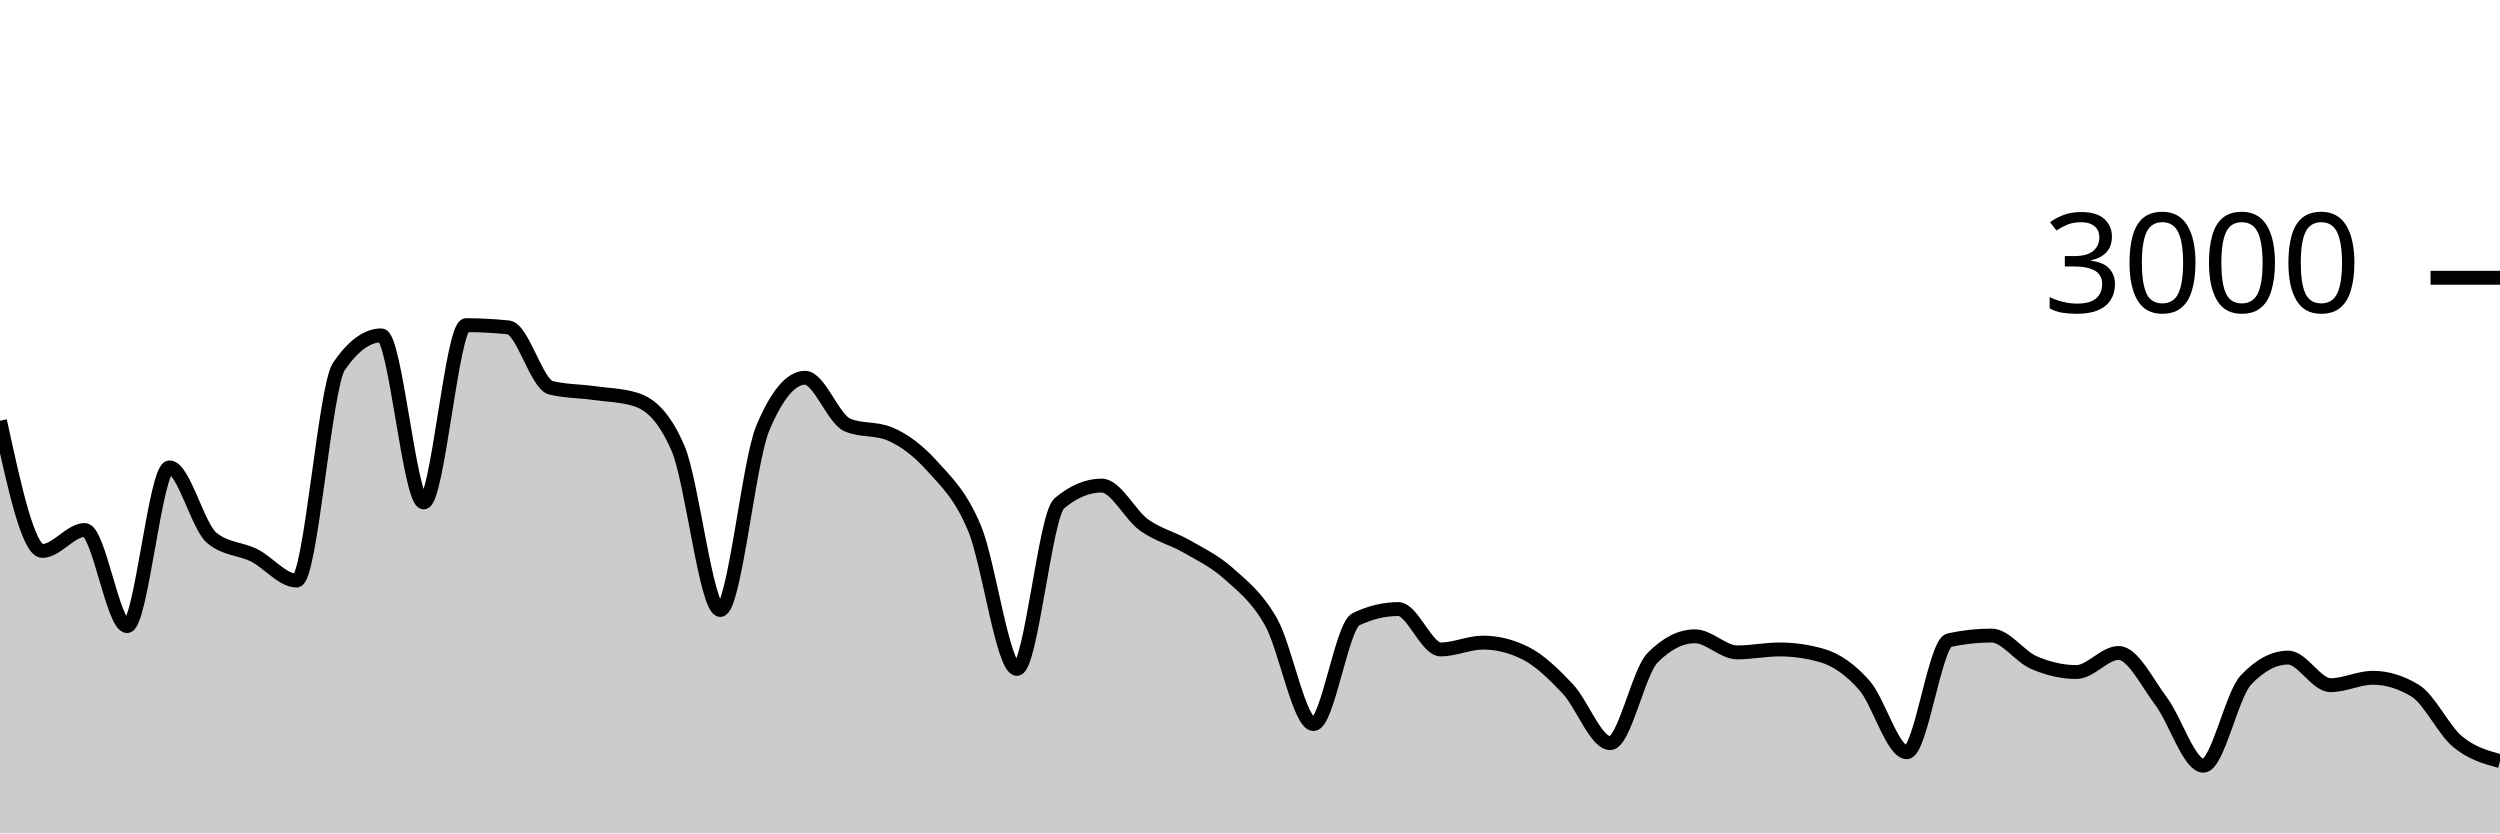
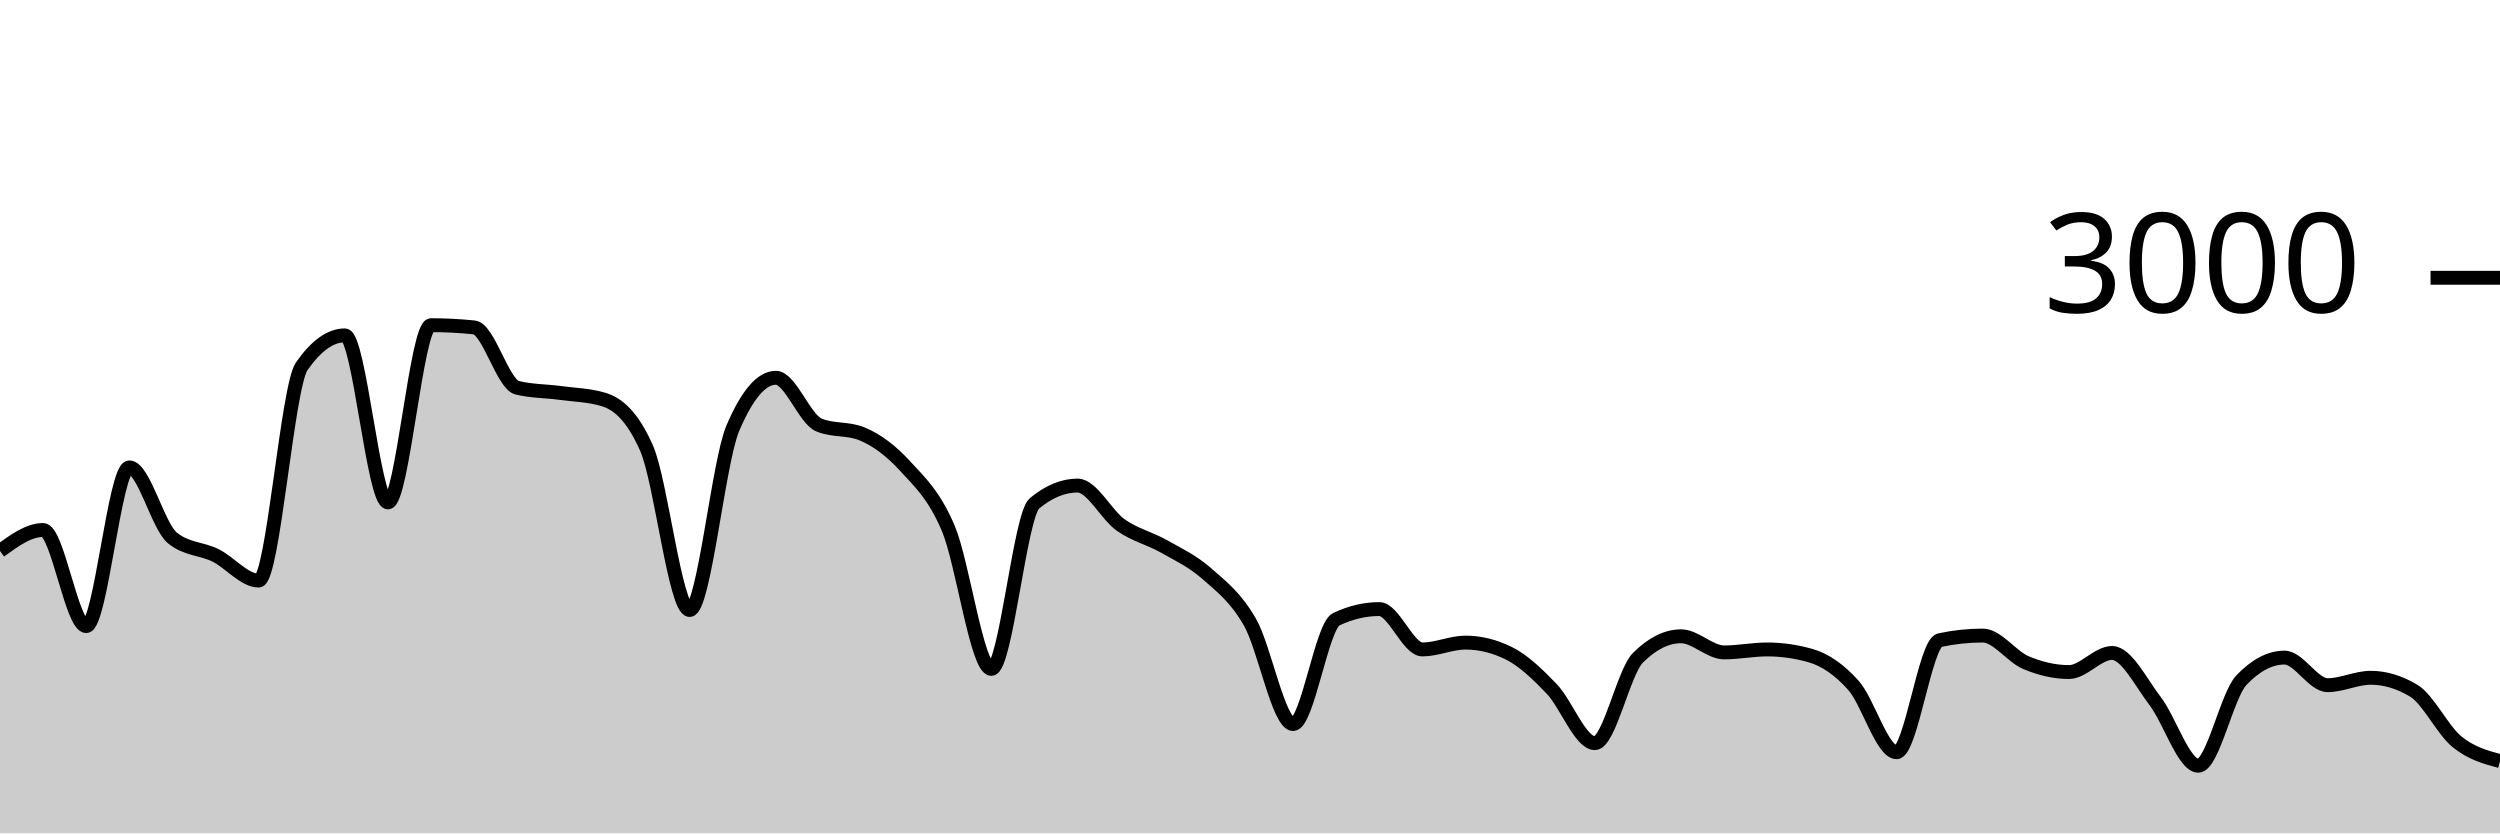
<svg xmlns="http://www.w3.org/2000/svg" viewBox="0 0 180 60">
  <g transform="translate(0,20)">
-     <path class="area" fill="rgba(0, 0, 0, 0.2)" d="M0,10.293C1.017,14.98,2.034,19.667,3.051,19.667C4.068,19.667,5.085,18.16,6.102,18.16C7.119,18.16,8.136,25.08,9.153,25.08C10.169,25.08,11.186,13.653,12.203,13.653C13.22,13.653,14.237,17.898,15.254,18.733C16.271,19.569,17.288,19.476,18.305,19.987C19.322,20.498,20.339,21.8,21.356,21.8C22.373,21.8,23.39,7.858,24.407,6.373C25.424,4.889,26.441,4.147,27.458,4.147C28.475,4.147,29.492,16.173,30.508,16.173C31.525,16.173,32.542,3.413,33.559,3.413C34.576,3.413,35.593,3.467,36.61,3.573C37.627,3.68,38.644,7.671,39.661,7.92C40.678,8.169,41.695,8.153,42.712,8.293C43.729,8.433,44.746,8.449,45.763,8.76C46.78,9.071,47.797,9.929,48.814,12.267C49.831,14.604,50.847,23.92,51.864,23.92C52.881,23.92,53.898,13.267,54.915,10.84C55.932,8.413,56.949,7.2,57.966,7.2C58.983,7.2,60,10.173,61.017,10.6C62.034,11.027,63.051,10.813,64.068,11.24C65.085,11.667,66.102,12.427,67.119,13.56C68.136,14.693,69.153,15.607,70.169,18.04C71.186,20.473,72.203,28.16,73.22,28.16C74.237,28.16,75.254,17.093,76.271,16.24C77.288,15.387,78.305,14.96,79.322,14.96C80.339,14.96,81.356,17.071,82.373,17.8C83.39,18.529,84.407,18.749,85.424,19.333C86.441,19.918,87.458,20.396,88.475,21.307C89.492,22.218,90.508,22.996,91.525,24.8C92.542,26.604,93.559,32.133,94.576,32.133C95.593,32.133,96.61,25.076,97.627,24.587C98.644,24.098,99.661,23.853,100.678,23.853C101.695,23.853,102.712,26.76,103.729,26.76C104.746,26.76,105.763,26.267,106.78,26.267C107.797,26.267,108.814,26.52,109.831,27.027C110.847,27.533,111.864,28.52,112.881,29.6C113.898,30.68,114.915,33.507,115.932,33.507C116.949,33.507,117.966,28.391,118.983,27.36C120,26.329,121.017,25.813,122.034,25.813C123.051,25.813,124.068,26.973,125.085,26.973C126.102,26.973,127.119,26.76,128.136,26.76C129.153,26.76,130.169,26.907,131.186,27.2C132.203,27.493,133.22,28.187,134.237,29.347C135.254,30.507,136.271,34.16,137.288,34.16C138.305,34.16,139.322,26.316,140.339,26.093C141.356,25.871,142.373,25.76,143.39,25.76C144.407,25.76,145.424,27.269,146.441,27.707C147.458,28.144,148.475,28.387,149.492,28.387C150.508,28.387,151.525,27.013,152.542,27.013C153.559,27.013,154.576,29.127,155.593,30.48C156.61,31.833,157.627,35.133,158.644,35.133C159.661,35.133,160.678,30.058,161.695,28.973C162.712,27.889,163.729,27.347,164.746,27.347C165.763,27.347,166.78,29.333,167.797,29.333C168.814,29.333,169.831,28.8,170.847,28.8C171.864,28.8,172.881,29.111,173.898,29.733C174.915,30.356,175.932,32.556,176.949,33.4C177.966,34.244,178.983,34.522,180,34.8L180,40C178.983,40,177.966,40,176.949,40C175.932,40,174.915,40,173.898,40C172.881,40,171.864,40,170.847,40C169.831,40,168.814,40,167.797,40C166.78,40,165.763,40,164.746,40C163.729,40,162.712,40,161.695,40C160.678,40,159.661,40,158.644,40C157.627,40,156.61,40,155.593,40C154.576,40,153.559,40,152.542,40C151.525,40,150.508,40,149.492,40C148.475,40,147.458,40,146.441,40C145.424,40,144.407,40,143.39,40C142.373,40,141.356,40,140.339,40C139.322,40,138.305,40,137.288,40C136.271,40,135.254,40,134.237,40C133.22,40,132.203,40,131.186,40C130.169,40,129.153,40,128.136,40C127.119,40,126.102,40,125.085,40C124.068,40,123.051,40,122.034,40C121.017,40,120,40,118.983,40C117.966,40,116.949,40,115.932,40C114.915,40,113.898,40,112.881,40C111.864,40,110.847,40,109.831,40C108.814,40,107.797,40,106.78,40C105.763,40,104.746,40,103.729,40C102.712,40,101.695,40,100.678,40C99.661,40,98.644,40,97.627,40C96.61,40,95.593,40,94.576,40C93.559,40,92.542,40,91.525,40C90.508,40,89.492,40,88.475,40C87.458,40,86.441,40,85.424,40C84.407,40,83.39,40,82.373,40C81.356,40,80.339,40,79.322,40C78.305,40,77.288,40,76.271,40C75.254,40,74.237,40,73.22,40C72.203,40,71.186,40,70.169,40C69.153,40,68.136,40,67.119,40C66.102,40,65.085,40,64.068,40C63.051,40,62.034,40,61.017,40C60,40,58.983,40,57.966,40C56.949,40,55.932,40,54.915,40C53.898,40,52.881,40,51.864,40C50.847,40,49.831,40,48.814,40C47.797,40,46.78,40,45.763,40C44.746,40,43.729,40,42.712,40C41.695,40,40.678,40,39.661,40C38.644,40,37.627,40,36.61,40C35.593,40,34.576,40,33.559,40C32.542,40,31.525,40,30.508,40C29.492,40,28.475,40,27.458,40C26.441,40,25.424,40,24.407,40C23.39,40,22.373,40,21.356,40C20.339,40,19.322,40,18.305,40C17.288,40,16.271,40,15.254,40C14.237,40,13.22,40,12.203,40C11.186,40,10.169,40,9.153,40C8.136,40,7.119,40,6.102,40C5.085,40,4.068,40,3.051,40C2.034,40,1.017,40,0,40Z" />
-     <path class="line" stroke="black" fill="none" d="M0,10.293C1.017,14.98,2.034,19.667,3.051,19.667C4.068,19.667,5.085,18.16,6.102,18.16C7.119,18.16,8.136,25.08,9.153,25.08C10.169,25.08,11.186,13.653,12.203,13.653C13.22,13.653,14.237,17.898,15.254,18.733C16.271,19.569,17.288,19.476,18.305,19.987C19.322,20.498,20.339,21.8,21.356,21.8C22.373,21.8,23.39,7.858,24.407,6.373C25.424,4.889,26.441,4.147,27.458,4.147C28.475,4.147,29.492,16.173,30.508,16.173C31.525,16.173,32.542,3.413,33.559,3.413C34.576,3.413,35.593,3.467,36.61,3.573C37.627,3.68,38.644,7.671,39.661,7.92C40.678,8.169,41.695,8.153,42.712,8.293C43.729,8.433,44.746,8.449,45.763,8.76C46.78,9.071,47.797,9.929,48.814,12.267C49.831,14.604,50.847,23.92,51.864,23.92C52.881,23.92,53.898,13.267,54.915,10.84C55.932,8.413,56.949,7.2,57.966,7.2C58.983,7.2,60,10.173,61.017,10.6C62.034,11.027,63.051,10.813,64.068,11.24C65.085,11.667,66.102,12.427,67.119,13.56C68.136,14.693,69.153,15.607,70.169,18.04C71.186,20.473,72.203,28.16,73.22,28.16C74.237,28.16,75.254,17.093,76.271,16.24C77.288,15.387,78.305,14.96,79.322,14.96C80.339,14.96,81.356,17.071,82.373,17.8C83.39,18.529,84.407,18.749,85.424,19.333C86.441,19.918,87.458,20.396,88.475,21.307C89.492,22.218,90.508,22.996,91.525,24.8C92.542,26.604,93.559,32.133,94.576,32.133C95.593,32.133,96.61,25.076,97.627,24.587C98.644,24.098,99.661,23.853,100.678,23.853C101.695,23.853,102.712,26.76,103.729,26.76C104.746,26.76,105.763,26.267,106.78,26.267C107.797,26.267,108.814,26.52,109.831,27.027C110.847,27.533,111.864,28.52,112.881,29.6C113.898,30.68,114.915,33.507,115.932,33.507C116.949,33.507,117.966,28.391,118.983,27.36C120,26.329,121.017,25.813,122.034,25.813C123.051,25.813,124.068,26.973,125.085,26.973C126.102,26.973,127.119,26.76,128.136,26.76C129.153,26.76,130.169,26.907,131.186,27.2C132.203,27.493,133.22,28.187,134.237,29.347C135.254,30.507,136.271,34.16,137.288,34.16C138.305,34.16,139.322,26.316,140.339,26.093C141.356,25.871,142.373,25.76,143.39,25.76C144.407,25.76,145.424,27.269,146.441,27.707C147.458,28.144,148.475,28.387,149.492,28.387C150.508,28.387,151.525,27.013,152.542,27.013C153.559,27.013,154.576,29.127,155.593,30.48C156.61,31.833,157.627,35.133,158.644,35.133C159.661,35.133,160.678,30.058,161.695,28.973C162.712,27.889,163.729,27.347,164.746,27.347C165.763,27.347,166.78,29.333,167.797,29.333C168.814,29.333,169.831,28.8,170.847,28.8C171.864,28.8,172.881,29.111,173.898,29.733C174.915,30.356,175.932,32.556,176.949,33.4C177.966,34.244,178.983,34.522,180,34.8" />
+     <path class="area" fill="rgba(0, 0, 0, 0.2)" d="M0,19.667C1.034,18.913,2.069,18.16,3.103,18.16C4.138,18.16,5.172,25.08,6.207,25.08C7.241,25.08,8.276,13.653,9.31,13.653C10.345,13.653,11.379,17.898,12.414,18.733C13.448,19.569,14.483,19.476,15.517,19.987C16.552,20.498,17.586,21.8,18.621,21.8C19.655,21.8,20.69,7.858,21.724,6.373C22.759,4.889,23.793,4.147,24.828,4.147C25.862,4.147,26.897,16.173,27.931,16.173C28.966,16.173,30,3.413,31.034,3.413C32.069,3.413,33.103,3.467,34.138,3.573C35.172,3.68,36.207,7.671,37.241,7.92C38.276,8.169,39.31,8.153,40.345,8.293C41.379,8.433,42.414,8.449,43.448,8.76C44.483,9.071,45.517,9.929,46.552,12.267C47.586,14.604,48.621,23.92,49.655,23.92C50.69,23.92,51.724,13.267,52.759,10.84C53.793,8.413,54.828,7.2,55.862,7.2C56.897,7.2,57.931,10.173,58.966,10.6C60,11.027,61.034,10.813,62.069,11.24C63.103,11.667,64.138,12.427,65.172,13.56C66.207,14.693,67.241,15.607,68.276,18.04C69.31,20.473,70.345,28.16,71.379,28.16C72.414,28.16,73.448,17.093,74.483,16.24C75.517,15.387,76.552,14.96,77.586,14.96C78.621,14.96,79.655,17.071,80.69,17.8C81.724,18.529,82.759,18.749,83.793,19.333C84.828,19.918,85.862,20.396,86.897,21.307C87.931,22.218,88.966,22.996,90,24.8C91.034,26.604,92.069,32.133,93.103,32.133C94.138,32.133,95.172,25.076,96.207,24.587C97.241,24.098,98.276,23.853,99.31,23.853C100.345,23.853,101.379,26.76,102.414,26.76C103.448,26.76,104.483,26.267,105.517,26.267C106.552,26.267,107.586,26.52,108.621,27.027C109.655,27.533,110.69,28.52,111.724,29.6C112.759,30.68,113.793,33.507,114.828,33.507C115.862,33.507,116.897,28.391,117.931,27.36C118.966,26.329,120,25.813,121.034,25.813C122.069,25.813,123.103,26.973,124.138,26.973C125.172,26.973,126.207,26.76,127.241,26.76C128.276,26.76,129.31,26.907,130.345,27.2C131.379,27.493,132.414,28.187,133.448,29.347C134.483,30.507,135.517,34.16,136.552,34.16C137.586,34.16,138.621,26.316,139.655,26.093C140.69,25.871,141.724,25.76,142.759,25.76C143.793,25.76,144.828,27.269,145.862,27.707C146.897,28.144,147.931,28.387,148.966,28.387C150,28.387,151.034,27.013,152.069,27.013C153.103,27.013,154.138,29.127,155.172,30.48C156.207,31.833,157.241,35.133,158.276,35.133C159.31,35.133,160.345,30.058,161.379,28.973C162.414,27.889,163.448,27.347,164.483,27.347C165.517,27.347,166.552,29.333,167.586,29.333C168.621,29.333,169.655,28.8,170.69,28.8C171.724,28.8,172.759,29.111,173.793,29.733C174.828,30.356,175.862,32.556,176.897,33.4C177.931,34.244,178.966,34.522,180,34.8L180,40C178.966,40,177.931,40,176.897,40C175.862,40,174.828,40,173.793,40C172.759,40,171.724,40,170.69,40C169.655,40,168.621,40,167.586,40C166.552,40,165.517,40,164.483,40C163.448,40,162.414,40,161.379,40C160.345,40,159.31,40,158.276,40C157.241,40,156.207,40,155.172,40C154.138,40,153.103,40,152.069,40C151.034,40,150,40,148.966,40C147.931,40,146.897,40,145.862,40C144.828,40,143.793,40,142.759,40C141.724,40,140.69,40,139.655,40C138.621,40,137.586,40,136.552,40C135.517,40,134.483,40,133.448,40C132.414,40,131.379,40,130.345,40C129.31,40,128.276,40,127.241,40C126.207,40,125.172,40,124.138,40C123.103,40,122.069,40,121.034,40C120,40,118.966,40,117.931,40C116.897,40,115.862,40,114.828,40C113.793,40,112.759,40,111.724,40C110.69,40,109.655,40,108.621,40C107.586,40,106.552,40,105.517,40C104.483,40,103.448,40,102.414,40C101.379,40,100.345,40,99.31,40C98.276,40,97.241,40,96.207,40C95.172,40,94.138,40,93.103,40C92.069,40,91.034,40,90,40C88.966,40,87.931,40,86.897,40C85.862,40,84.828,40,83.793,40C82.759,40,81.724,40,80.69,40C79.655,40,78.621,40,77.586,40C76.552,40,75.517,40,74.483,40C73.448,40,72.414,40,71.379,40C70.345,40,69.31,40,68.276,40C67.241,40,66.207,40,65.172,40C64.138,40,63.103,40,62.069,40C61.034,40,60,40,58.966,40C57.931,40,56.897,40,55.862,40C54.828,40,53.793,40,52.759,40C51.724,40,50.69,40,49.655,40C48.621,40,47.586,40,46.552,40C45.517,40,44.483,40,43.448,40C42.414,40,41.379,40,40.345,40C39.31,40,38.276,40,37.241,40C36.207,40,35.172,40,34.138,40C33.103,40,32.069,40,31.034,40C30,40,28.966,40,27.931,40C26.897,40,25.862,40,24.828,40C23.793,40,22.759,40,21.724,40C20.69,40,19.655,40,18.621,40C17.586,40,16.552,40,15.517,40C14.483,40,13.448,40,12.414,40C11.379,40,10.345,40,9.31,40C8.276,40,7.241,40,6.207,40C5.172,40,4.138,40,3.103,40C2.069,40,1.034,40,0,40Z" />
+     <path class="line" stroke="black" fill="none" d="M0,19.667C1.034,18.913,2.069,18.16,3.103,18.16C4.138,18.16,5.172,25.08,6.207,25.08C7.241,25.08,8.276,13.653,9.31,13.653C10.345,13.653,11.379,17.898,12.414,18.733C13.448,19.569,14.483,19.476,15.517,19.987C16.552,20.498,17.586,21.8,18.621,21.8C19.655,21.8,20.69,7.858,21.724,6.373C22.759,4.889,23.793,4.147,24.828,4.147C25.862,4.147,26.897,16.173,27.931,16.173C28.966,16.173,30,3.413,31.034,3.413C32.069,3.413,33.103,3.467,34.138,3.573C35.172,3.68,36.207,7.671,37.241,7.92C38.276,8.169,39.31,8.153,40.345,8.293C41.379,8.433,42.414,8.449,43.448,8.76C44.483,9.071,45.517,9.929,46.552,12.267C47.586,14.604,48.621,23.92,49.655,23.92C50.69,23.92,51.724,13.267,52.759,10.84C53.793,8.413,54.828,7.2,55.862,7.2C56.897,7.2,57.931,10.173,58.966,10.6C60,11.027,61.034,10.813,62.069,11.24C63.103,11.667,64.138,12.427,65.172,13.56C66.207,14.693,67.241,15.607,68.276,18.04C69.31,20.473,70.345,28.16,71.379,28.16C72.414,28.16,73.448,17.093,74.483,16.24C75.517,15.387,76.552,14.96,77.586,14.96C78.621,14.96,79.655,17.071,80.69,17.8C81.724,18.529,82.759,18.749,83.793,19.333C84.828,19.918,85.862,20.396,86.897,21.307C87.931,22.218,88.966,22.996,90,24.8C91.034,26.604,92.069,32.133,93.103,32.133C94.138,32.133,95.172,25.076,96.207,24.587C97.241,24.098,98.276,23.853,99.31,23.853C100.345,23.853,101.379,26.76,102.414,26.76C103.448,26.76,104.483,26.267,105.517,26.267C106.552,26.267,107.586,26.52,108.621,27.027C109.655,27.533,110.69,28.52,111.724,29.6C112.759,30.68,113.793,33.507,114.828,33.507C115.862,33.507,116.897,28.391,117.931,27.36C118.966,26.329,120,25.813,121.034,25.813C122.069,25.813,123.103,26.973,124.138,26.973C125.172,26.973,126.207,26.76,127.241,26.76C128.276,26.76,129.31,26.907,130.345,27.2C131.379,27.493,132.414,28.187,133.448,29.347C134.483,30.507,135.517,34.16,136.552,34.16C137.586,34.16,138.621,26.316,139.655,26.093C140.69,25.871,141.724,25.76,142.759,25.76C143.793,25.76,144.828,27.269,145.862,27.707C146.897,28.144,147.931,28.387,148.966,28.387C150,28.387,151.034,27.013,152.069,27.013C153.103,27.013,154.138,29.127,155.172,30.48C156.207,31.833,157.241,35.133,158.276,35.133C159.31,35.133,160.345,30.058,161.379,28.973C162.414,27.889,163.448,27.347,164.483,27.347C165.517,27.347,166.552,29.333,167.586,29.333C168.621,29.333,169.655,28.8,170.69,28.8C171.724,28.8,172.759,29.111,173.793,29.733C174.828,30.356,175.862,32.556,176.897,33.4C177.931,34.244,178.966,34.522,180,34.8" />
    <path class="axis-ceiling" stroke-width="1" stroke="black" fill="none" d="M175,0L180,0" />
    <text class="axis-ceiling-label" font-family="sans-serif" text-anchor="end" font-size="10px" x="170" y="2.5">3000</text>
  </g>
</svg>
